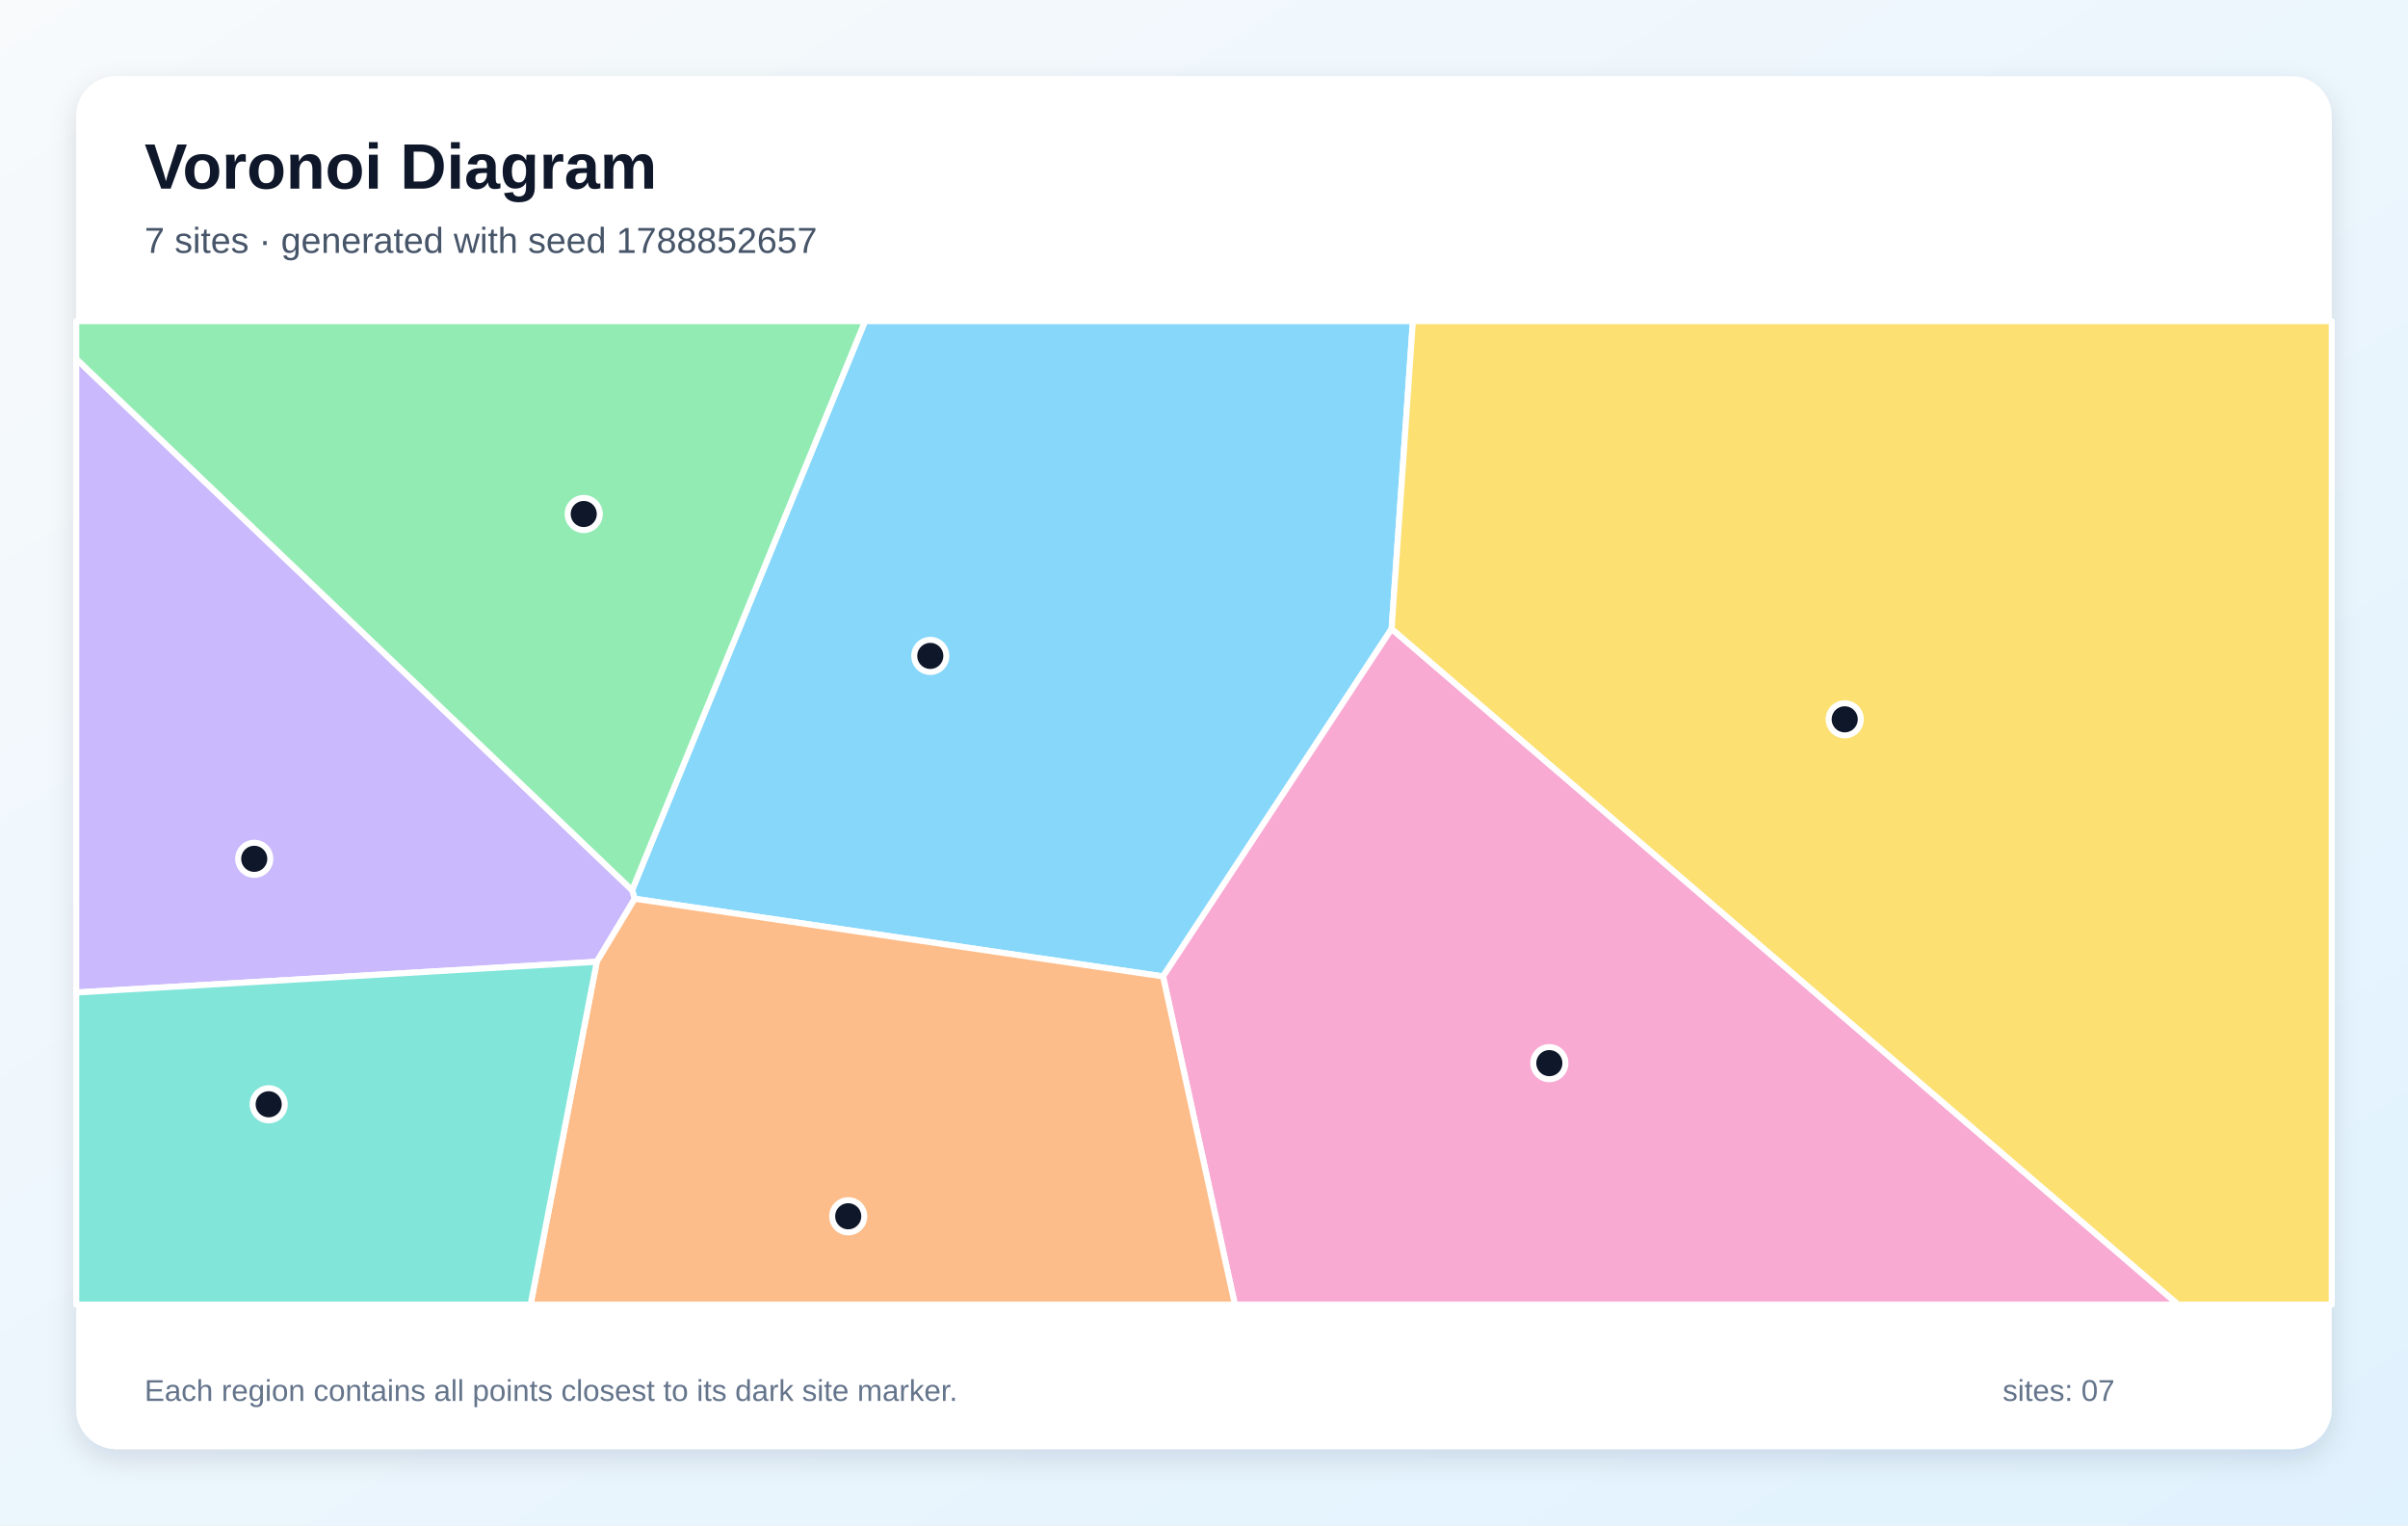
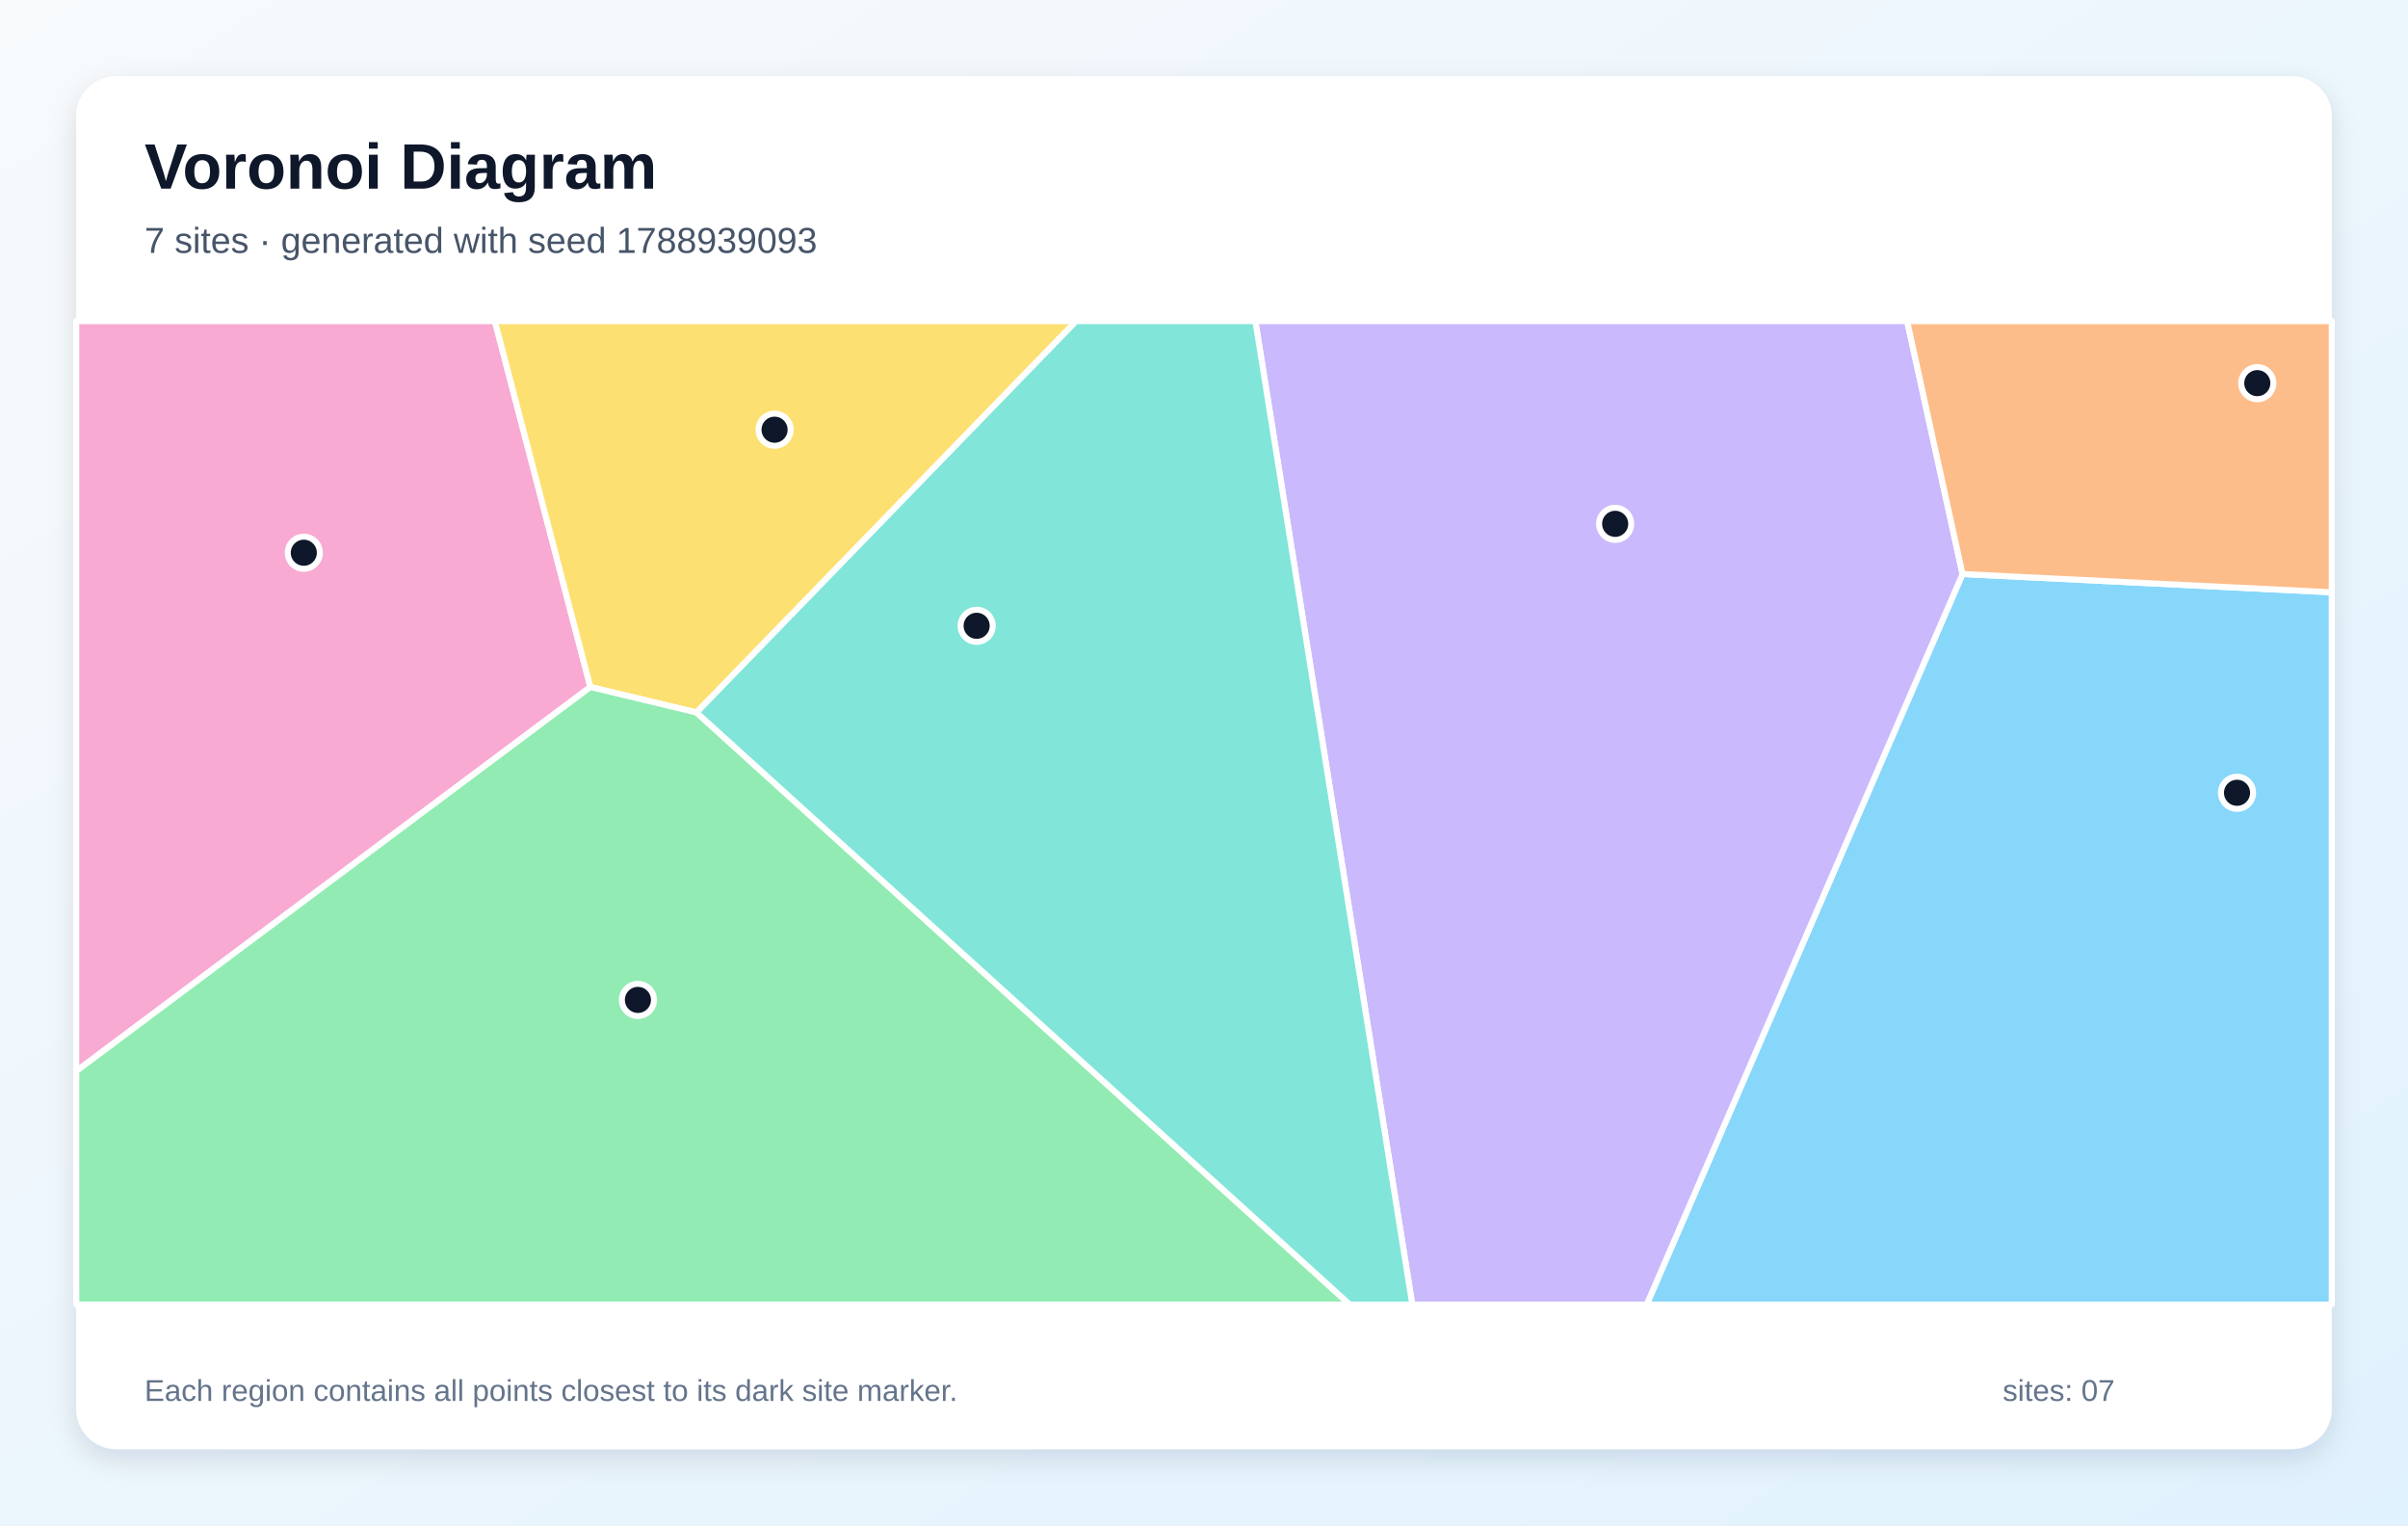
<svg xmlns="http://www.w3.org/2000/svg" width="1200" height="760" viewBox="0 0 1200 760" role="img" aria-labelledby="title description">
  <defs>
    <linearGradient id="background" x1="0" y1="0" x2="1" y2="1">
      <stop stop-color="#F8FAFC" />
      <stop offset="1" stop-color="#E0F2FE" />
    </linearGradient>
    <filter id="shadow" x="-10%" y="-10%" width="120%" height="120%">
      <feDropShadow dx="0" dy="5" stdDeviation="7" flood-color="#0F172A" flood-opacity=".12" />
    </filter>
  </defs>
  <rect width="1200" height="760" fill="url(#background)" />
  <rect x="38" y="38" width="1124" height="684" rx="20" fill="#FFFFFF" filter="url(#shadow)" />
  <g font-family="Arial, sans-serif">
    <text x="72" y="94" font-size="32" font-weight="700" fill="#0F172A">Voronoi Diagram</text>
-     <text x="72" y="126" font-size="18" fill="#475569">7 sites · generated with seed 1788852657</text>
+     <text x="72" y="126" font-size="18" fill="#475569">7 sites · generated with seed 1788939093</text>
  </g>
  <g stroke="#FFFFFF" stroke-width="3" stroke-linejoin="round">
-     <polygon points="316.3,447.8 315.0,443.5 431.1,160.0 704.1,160.0 693.5,313.3 579.6,486.5" fill="#38BDF8" fill-opacity="0.60" />
-     <polygon points="38.0,494.5 38.0,178.8 315.0,443.5 316.3,447.8 297.4,479.2" fill="#A78BFA" fill-opacity="0.60" />
-     <polygon points="579.6,486.5 693.5,313.3 1085.5,650.0 615.4,650.0" fill="#F472B6" fill-opacity="0.60" />
-     <polygon points="297.4,479.2 316.3,447.8 579.6,486.5 615.4,650.0 264.4,650.0" fill="#FB923C" fill-opacity="0.60" />
-     <polygon points="693.5,313.3 704.1,160.0 1162.0,160.0 1162.0,650.0 1085.5,650.0" fill="#FACC15" fill-opacity="0.60" />
-     <polygon points="38.0,178.8 38.0,160.0 431.1,160.0 315.0,443.5" fill="#4ADE80" fill-opacity="0.60" />
-     <polygon points="38.0,494.5 297.4,479.2 264.4,650.0 38.0,650.0" fill="#2DD4BF" fill-opacity="0.60" />
+     <polygon points="978.0,286.0 1162.0,295.1 1162.0,650.0 820.6,650.0" fill="#38BDF8" fill-opacity="0.60" />
+     <polygon points="625.6,160.0 950.4,160.0 978.0,286.0 820.6,650.0 703.8,650.0" fill="#A78BFA" fill-opacity="0.60" />
+     <polygon points="38.0,533.7 38.0,160.0 246.6,160.0 294.2,342.3" fill="#F472B6" fill-opacity="0.60" />
+     <polygon points="978.0,286.0 950.4,160.0 1162.0,160.0 1162.0,295.1" fill="#FB923C" fill-opacity="0.60" />
+     <polygon points="347.1,355.0 294.2,342.3 246.6,160.0 536.3,160.0" fill="#FACC15" fill-opacity="0.60" />
+     <polygon points="38.0,533.7 294.2,342.3 347.1,355.0 672.7,650.0 38.0,650.0" fill="#4ADE80" fill-opacity="0.60" />
+     <polygon points="347.1,355.0 536.3,160.0 625.6,160.0 703.8,650.0 672.7,650.0" fill="#2DD4BF" fill-opacity="0.60" />
  </g>
  <g>
-     <circle cx="463.6" cy="326.8" r="8" fill="#0F172A" stroke="#FFFFFF" stroke-width="3" />
-     <circle cx="126.7" cy="427.9" r="8" fill="#0F172A" stroke="#FFFFFF" stroke-width="3" />
-     <circle cx="772.1" cy="529.7" r="8" fill="#0F172A" stroke="#FFFFFF" stroke-width="3" />
-     <circle cx="422.7" cy="606.0" r="8" fill="#0F172A" stroke="#FFFFFF" stroke-width="3" />
-     <circle cx="919.3" cy="358.4" r="8" fill="#0F172A" stroke="#FFFFFF" stroke-width="3" />
-     <circle cx="290.9" cy="256.1" r="8" fill="#0F172A" stroke="#FFFFFF" stroke-width="3" />
-     <circle cx="133.9" cy="550.2" r="8" fill="#0F172A" stroke="#FFFFFF" stroke-width="3" />
+     <circle cx="1114.8" cy="395.0" r="8" fill="#0F172A" stroke="#FFFFFF" stroke-width="3" />
+     <circle cx="804.9" cy="261.0" r="8" fill="#0F172A" stroke="#FFFFFF" stroke-width="3" />
+     <circle cx="151.4" cy="275.4" r="8" fill="#0F172A" stroke="#FFFFFF" stroke-width="3" />
+     <circle cx="1124.9" cy="190.9" r="8" fill="#0F172A" stroke="#FFFFFF" stroke-width="3" />
+     <circle cx="386.0" cy="214.1" r="8" fill="#0F172A" stroke="#FFFFFF" stroke-width="3" />
+     <circle cx="317.9" cy="498.2" r="8" fill="#0F172A" stroke="#FFFFFF" stroke-width="3" />
+     <circle cx="486.7" cy="311.8" r="8" fill="#0F172A" stroke="#FFFFFF" stroke-width="3" />
  </g>
  <g font-family="Arial, sans-serif" font-size="15" fill="#64748B">
    <text x="72" y="698">Each region contains all points closest to its dark site marker.</text>
    <text x="998" y="698">sites: 07</text>
  </g>
</svg>
